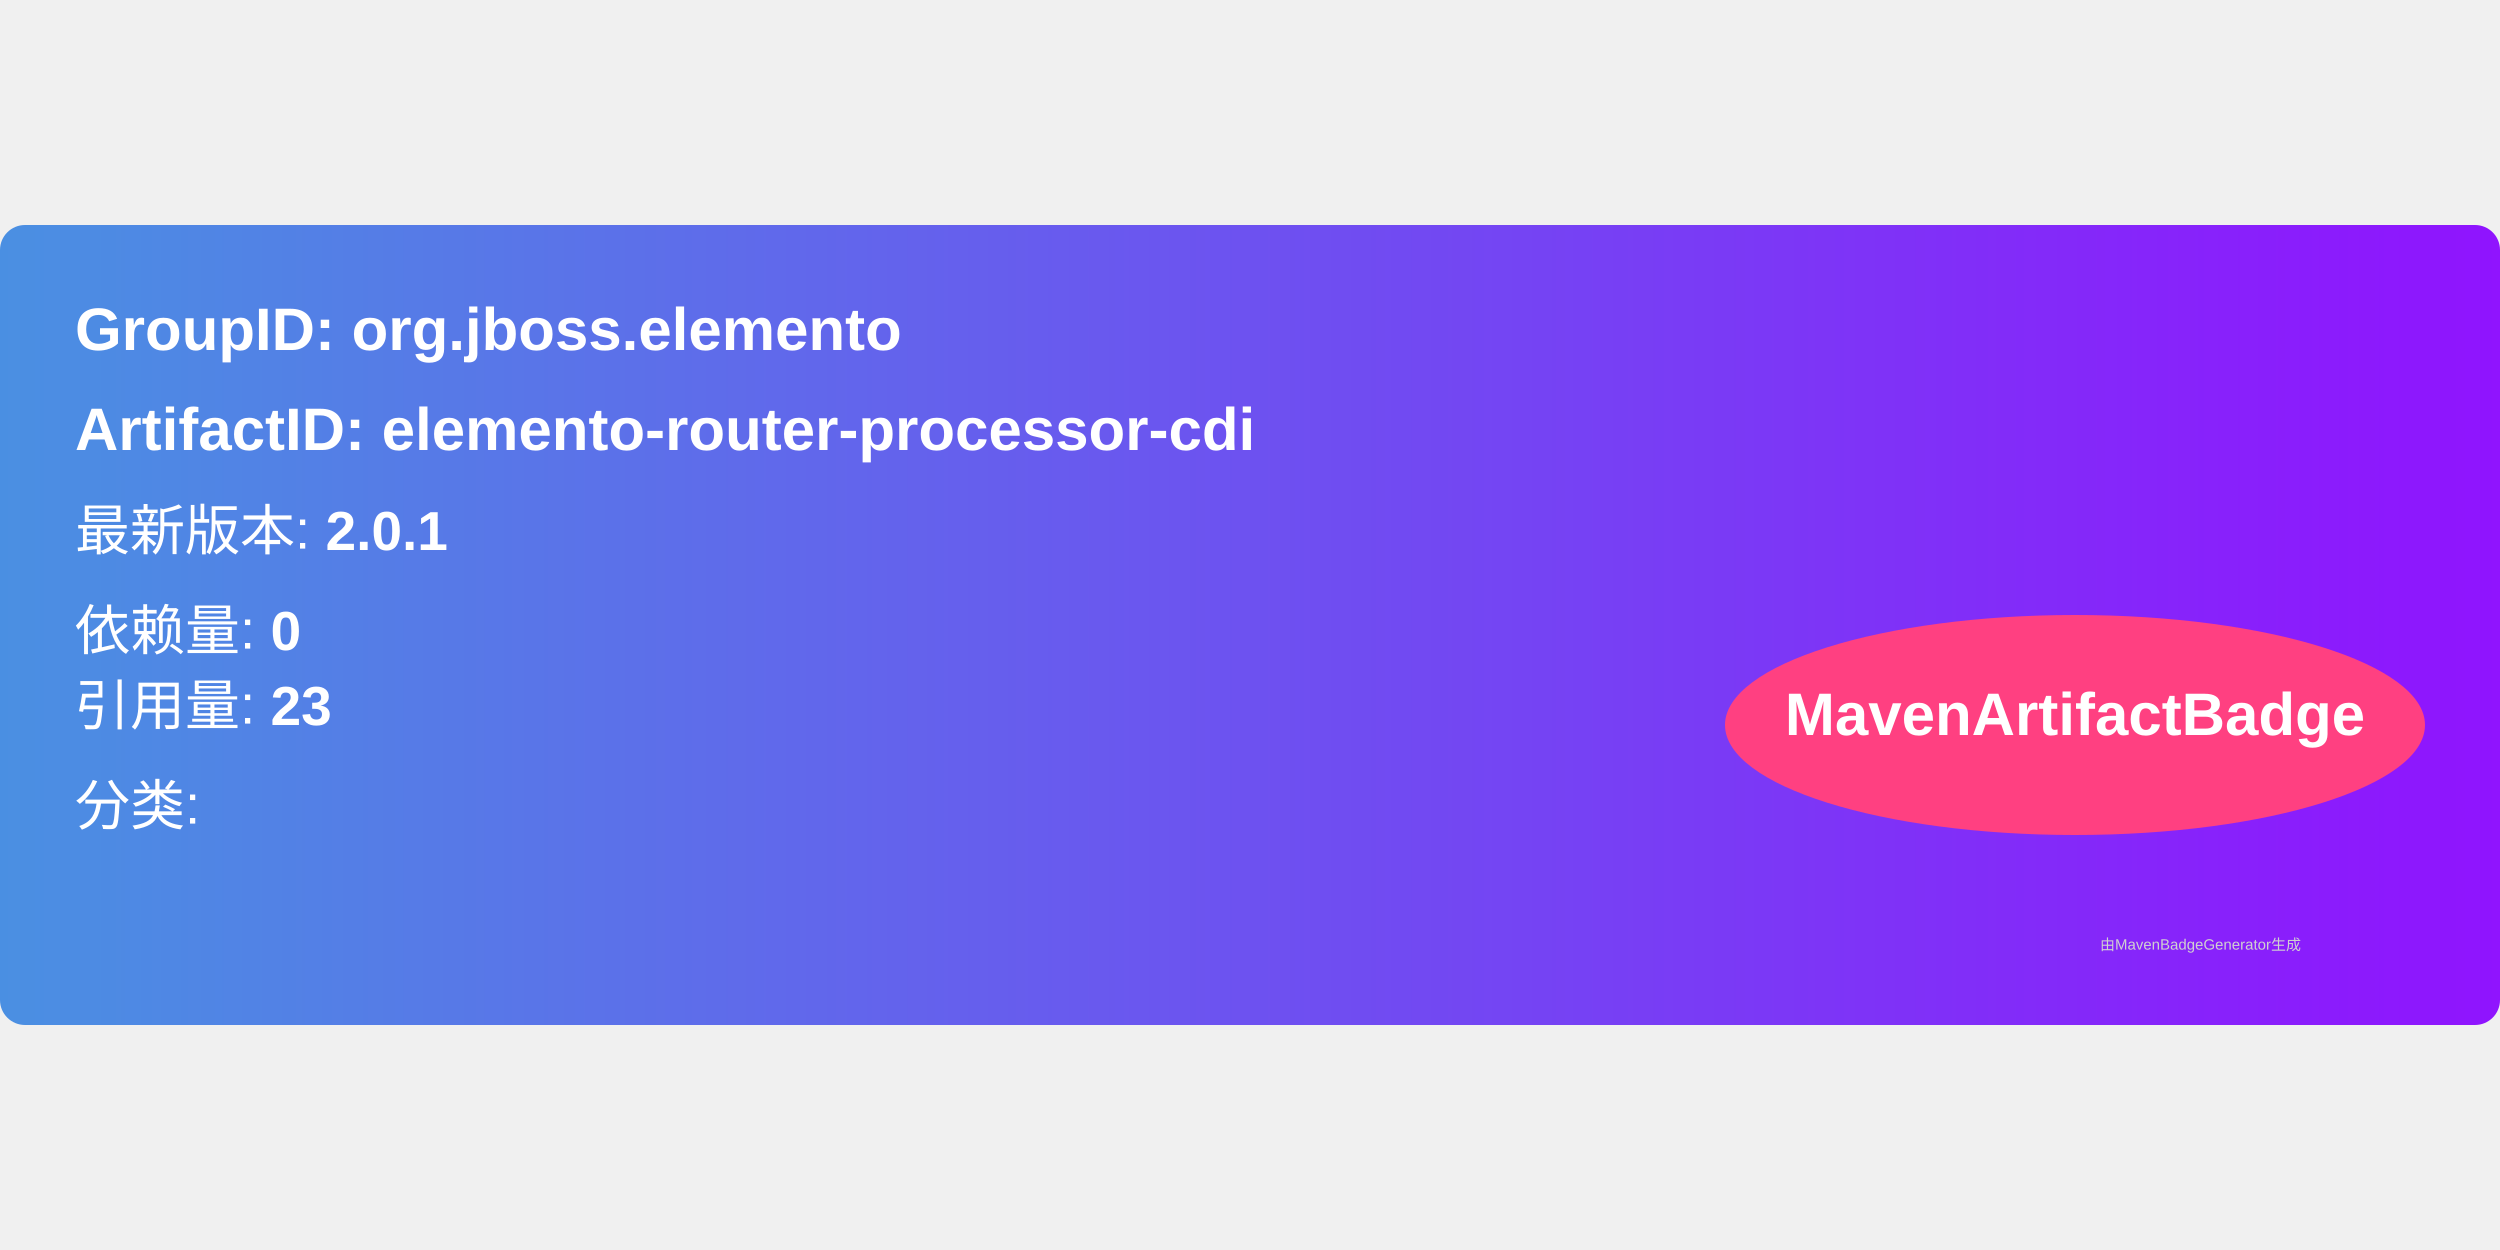
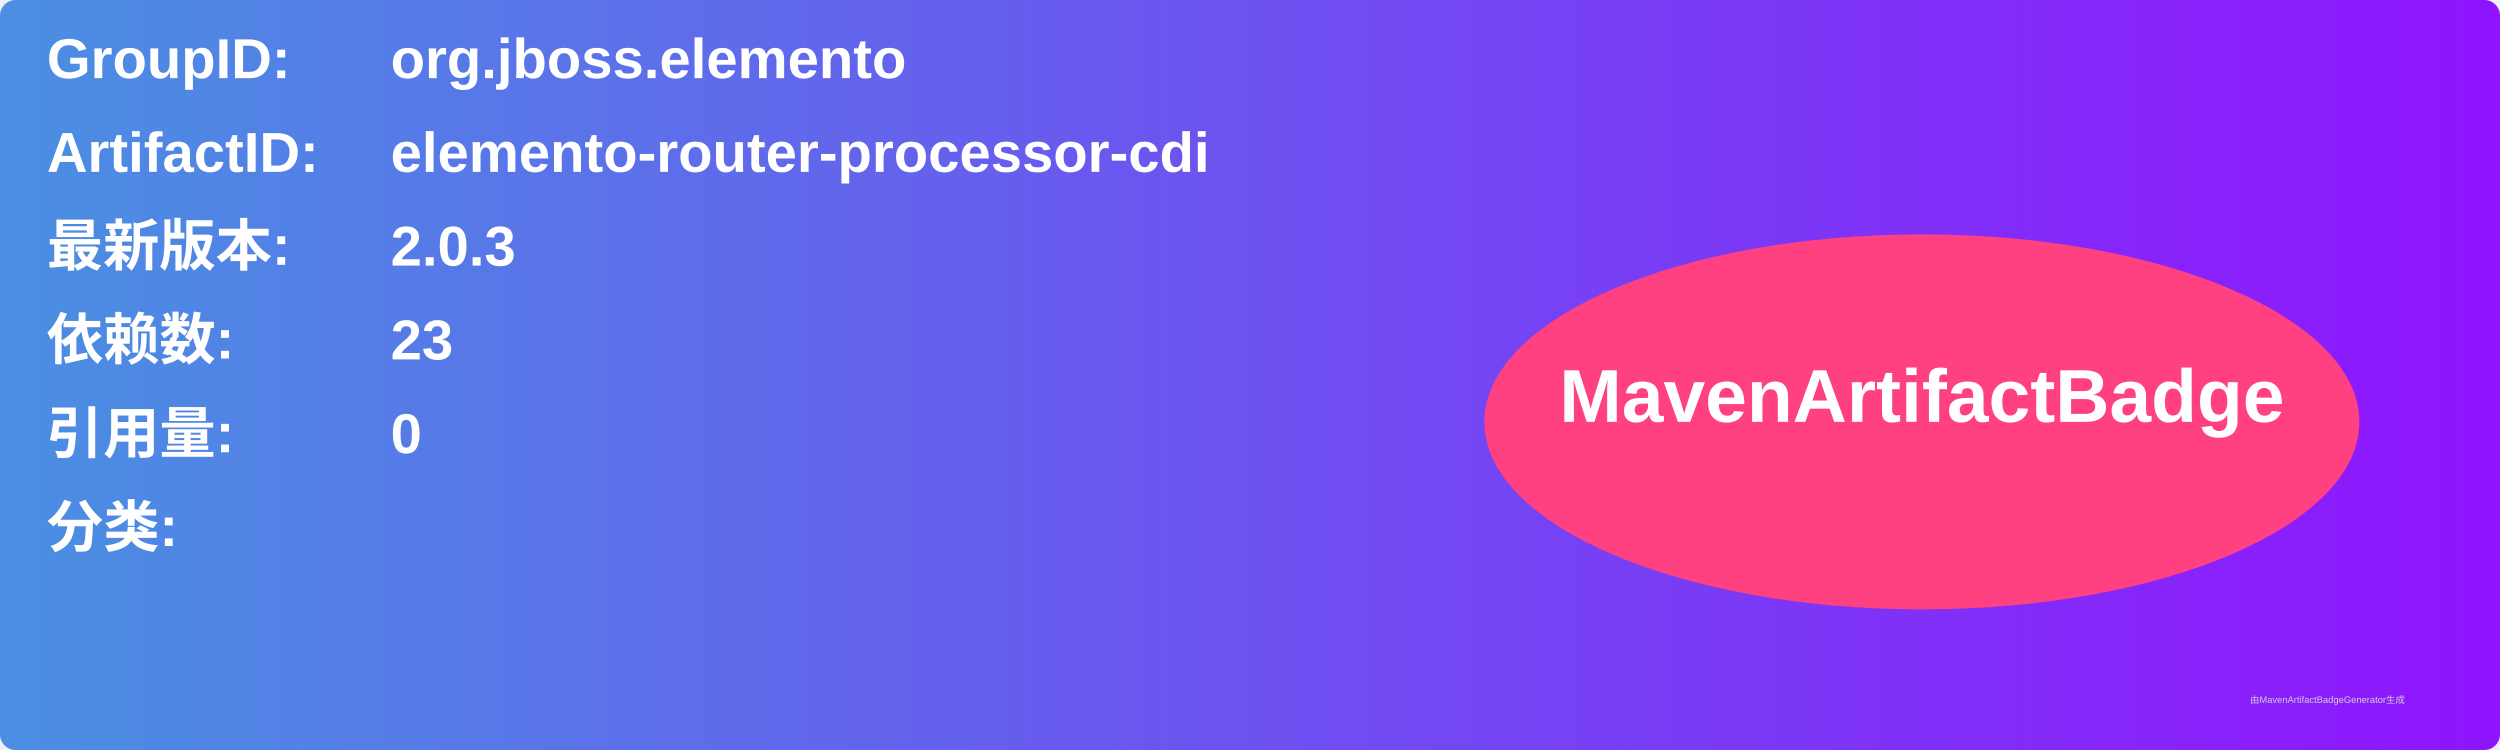
- <svg xmlns="http://www.w3.org/2000/svg" width="300" height="150" viewBox="0 0 500 160">
+ <svg xmlns="http://www.w3.org/2000/svg" width="800" height="240" viewBox="0 0 800 240">
  <linearGradient id="grad" x1="0%" y1="0%" x2="100%" y2="0%">
    <stop offset="0%" stop-color="#4a90e2" />
    <stop offset="100%" stop-color="#9013fe" />
  </linearGradient>
  <rect width="100%" height="100%" rx="5" ry="5" fill="url(#grad)" />
  <g transform="translate(15, 15)">
-     <text x="0" y="10" font-family="Arial" font-size="12" fill="white" font-weight="bold" width="260">
-       GroupID:   org.jboss.elemento
+     <text x="0" y="10" font-family="Arial" font-size="18" fill="white" font-weight="bold" width="260">GroupID:</text>
+     <text x="110" y="10" font-family="Arial" font-size="18" fill="white" font-weight="bold" width="460">org.jboss.elemento</text>
+     <text x="0" y="40" font-family="Arial" font-size="18" fill="white" font-weight="bold" width="260">ArtifactID:</text>
+     <text x="110" y="40" font-family="Arial" font-size="18" fill="white" font-weight="bold" width="460">elemento-router-processor-cdi</text>
+     <text x="0" y="70" font-family="Arial" font-size="18" fill="white" font-weight="bold">最新版本:</text>
+     <text x="110" y="70" font-family="Arial" font-size="18" fill="white" font-weight="bold">
+       <tspan font-weight="bold">2.0.3</tspan>
    </text>
-     <text x="0" y="30" font-family="Arial" font-size="12" fill="white" font-weight="bold" width="260">
-       ArtifactID: elemento-router-processor-cdi
+     <text x="0" y="100" font-family="Arial" font-size="18" fill="white" font-weight="bold">依赖数: </text>
+     <text x="110" y="100" font-family="Arial" font-size="18" fill="white">
+       <tspan font-weight="bold">23</tspan>
    </text>
-     <text x="0" y="50" font-family="Arial" font-size="11" fill="white">
-       最新版本: <tspan font-weight="bold">2.0.1</tspan>
+     <text x="0" y="130" font-family="Arial" font-size="18" fill="white" font-weight="bold">引用量: </text>
+     <text x="110" y="130" font-family="Arial" font-size="18" fill="white">
+       <tspan font-weight="bold">0</tspan>
    </text>
-     <text x="0" y="70" font-family="Arial" font-size="11" fill="white">
-       依赖量: <tspan font-weight="bold">0</tspan>
+     <text x="0" y="160" font-family="Arial" font-size="18" fill="white" font-weight="bold">分类:</text>
+     <text x="10" y="190" font-family="Arial" font-size="10" fill="white">
+       <tspan font-weight="bold" />
    </text>
-     <text x="0" y="85" font-family="Arial" font-size="11" fill="white">
-       引用量: <tspan font-weight="bold">23</tspan>
-     </text>
-     <text x="0" y="105" font-family="Arial" font-size="11" fill="white">
-       分类: <tspan font-weight="bold" />
-     </text>
-     <ellipse cx="400" cy="85" rx="70" ry="22" fill="#ff4081" />
-     <text x="400" y="87" text-anchor="middle" font-family="Arial" font-size="12" fill="white" font-weight="bold">MavenArtifactBadge</text>
+     <ellipse cx="600" cy="120" rx="140" ry="60" fill="#ff4081" />
+     <text x="600" y="120" text-anchor="middle" font-family="Arial" font-size="24" fill="white" font-weight="bold">MavenArtifactBadge</text>
  </g>
-   <text x="420" y="145" font-family="Arial" font-size="3" fill="#d0d0d0">
-     由MavenBadgeGenerator生成
-   </text>
+   <text x="720" y="225" font-family="Arial" font-size="3" fill="#d0d0d0">由MavenArtifactBadgeGenerator生成</text>
</svg>
